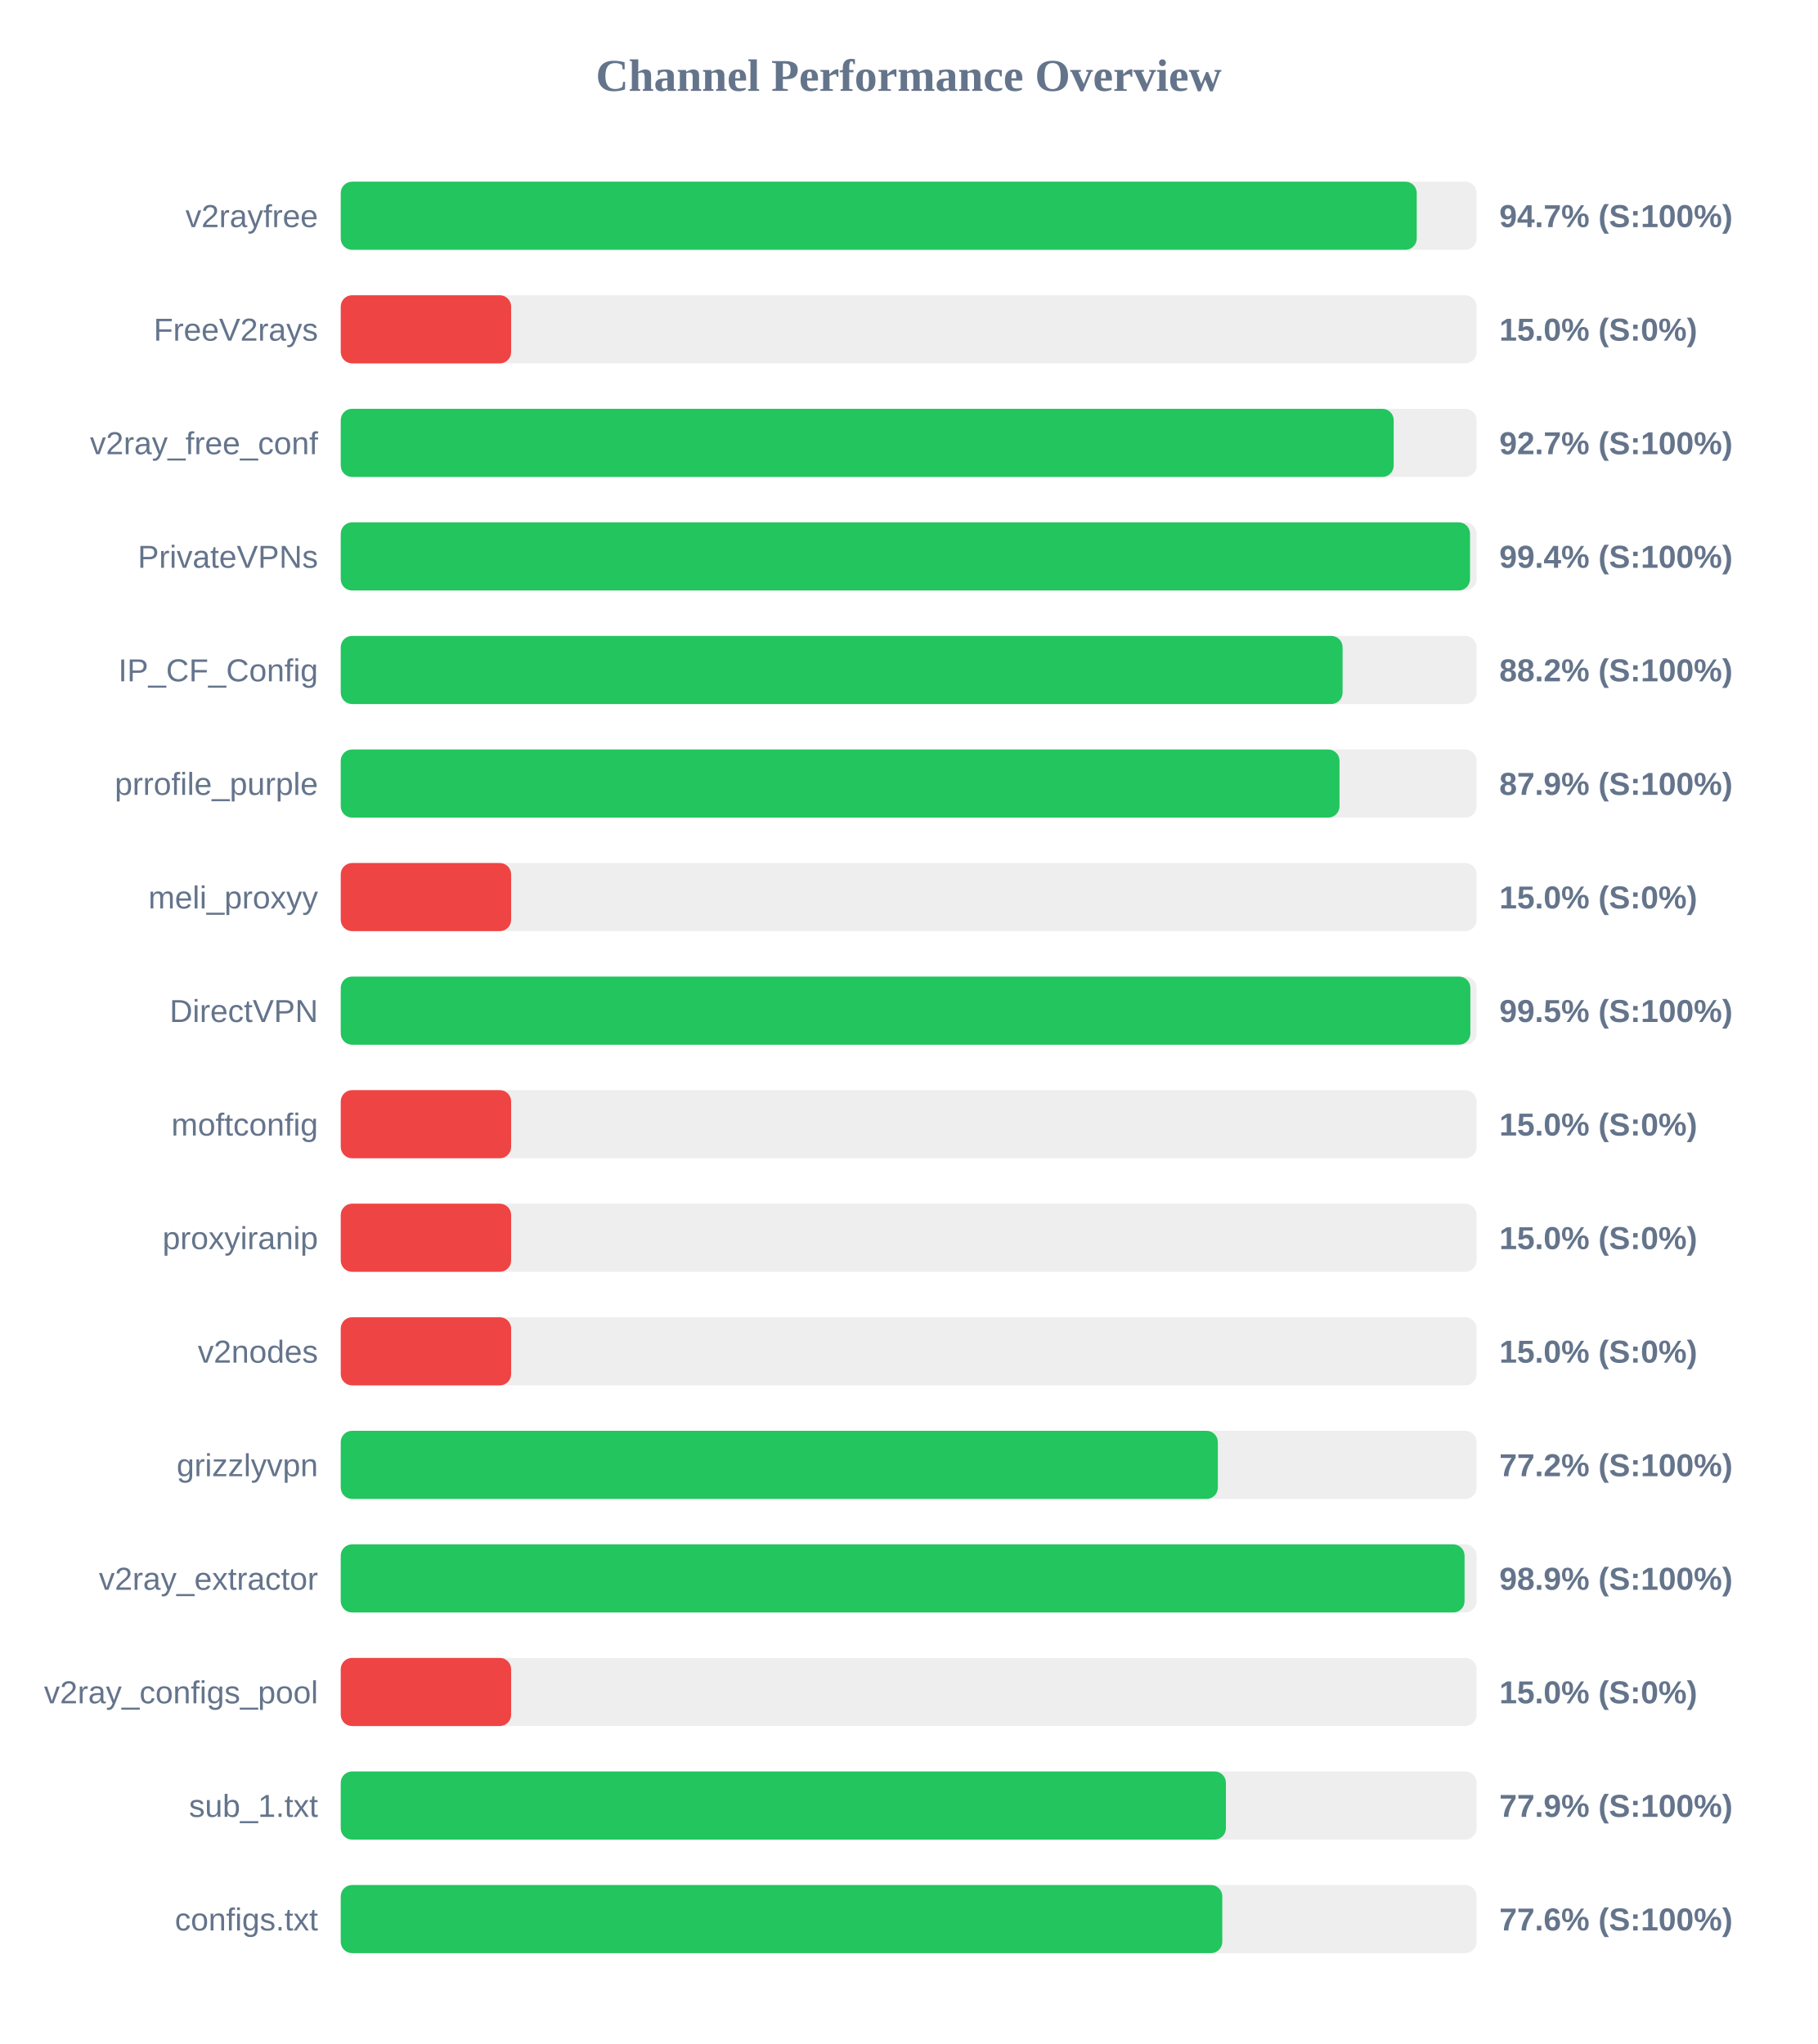
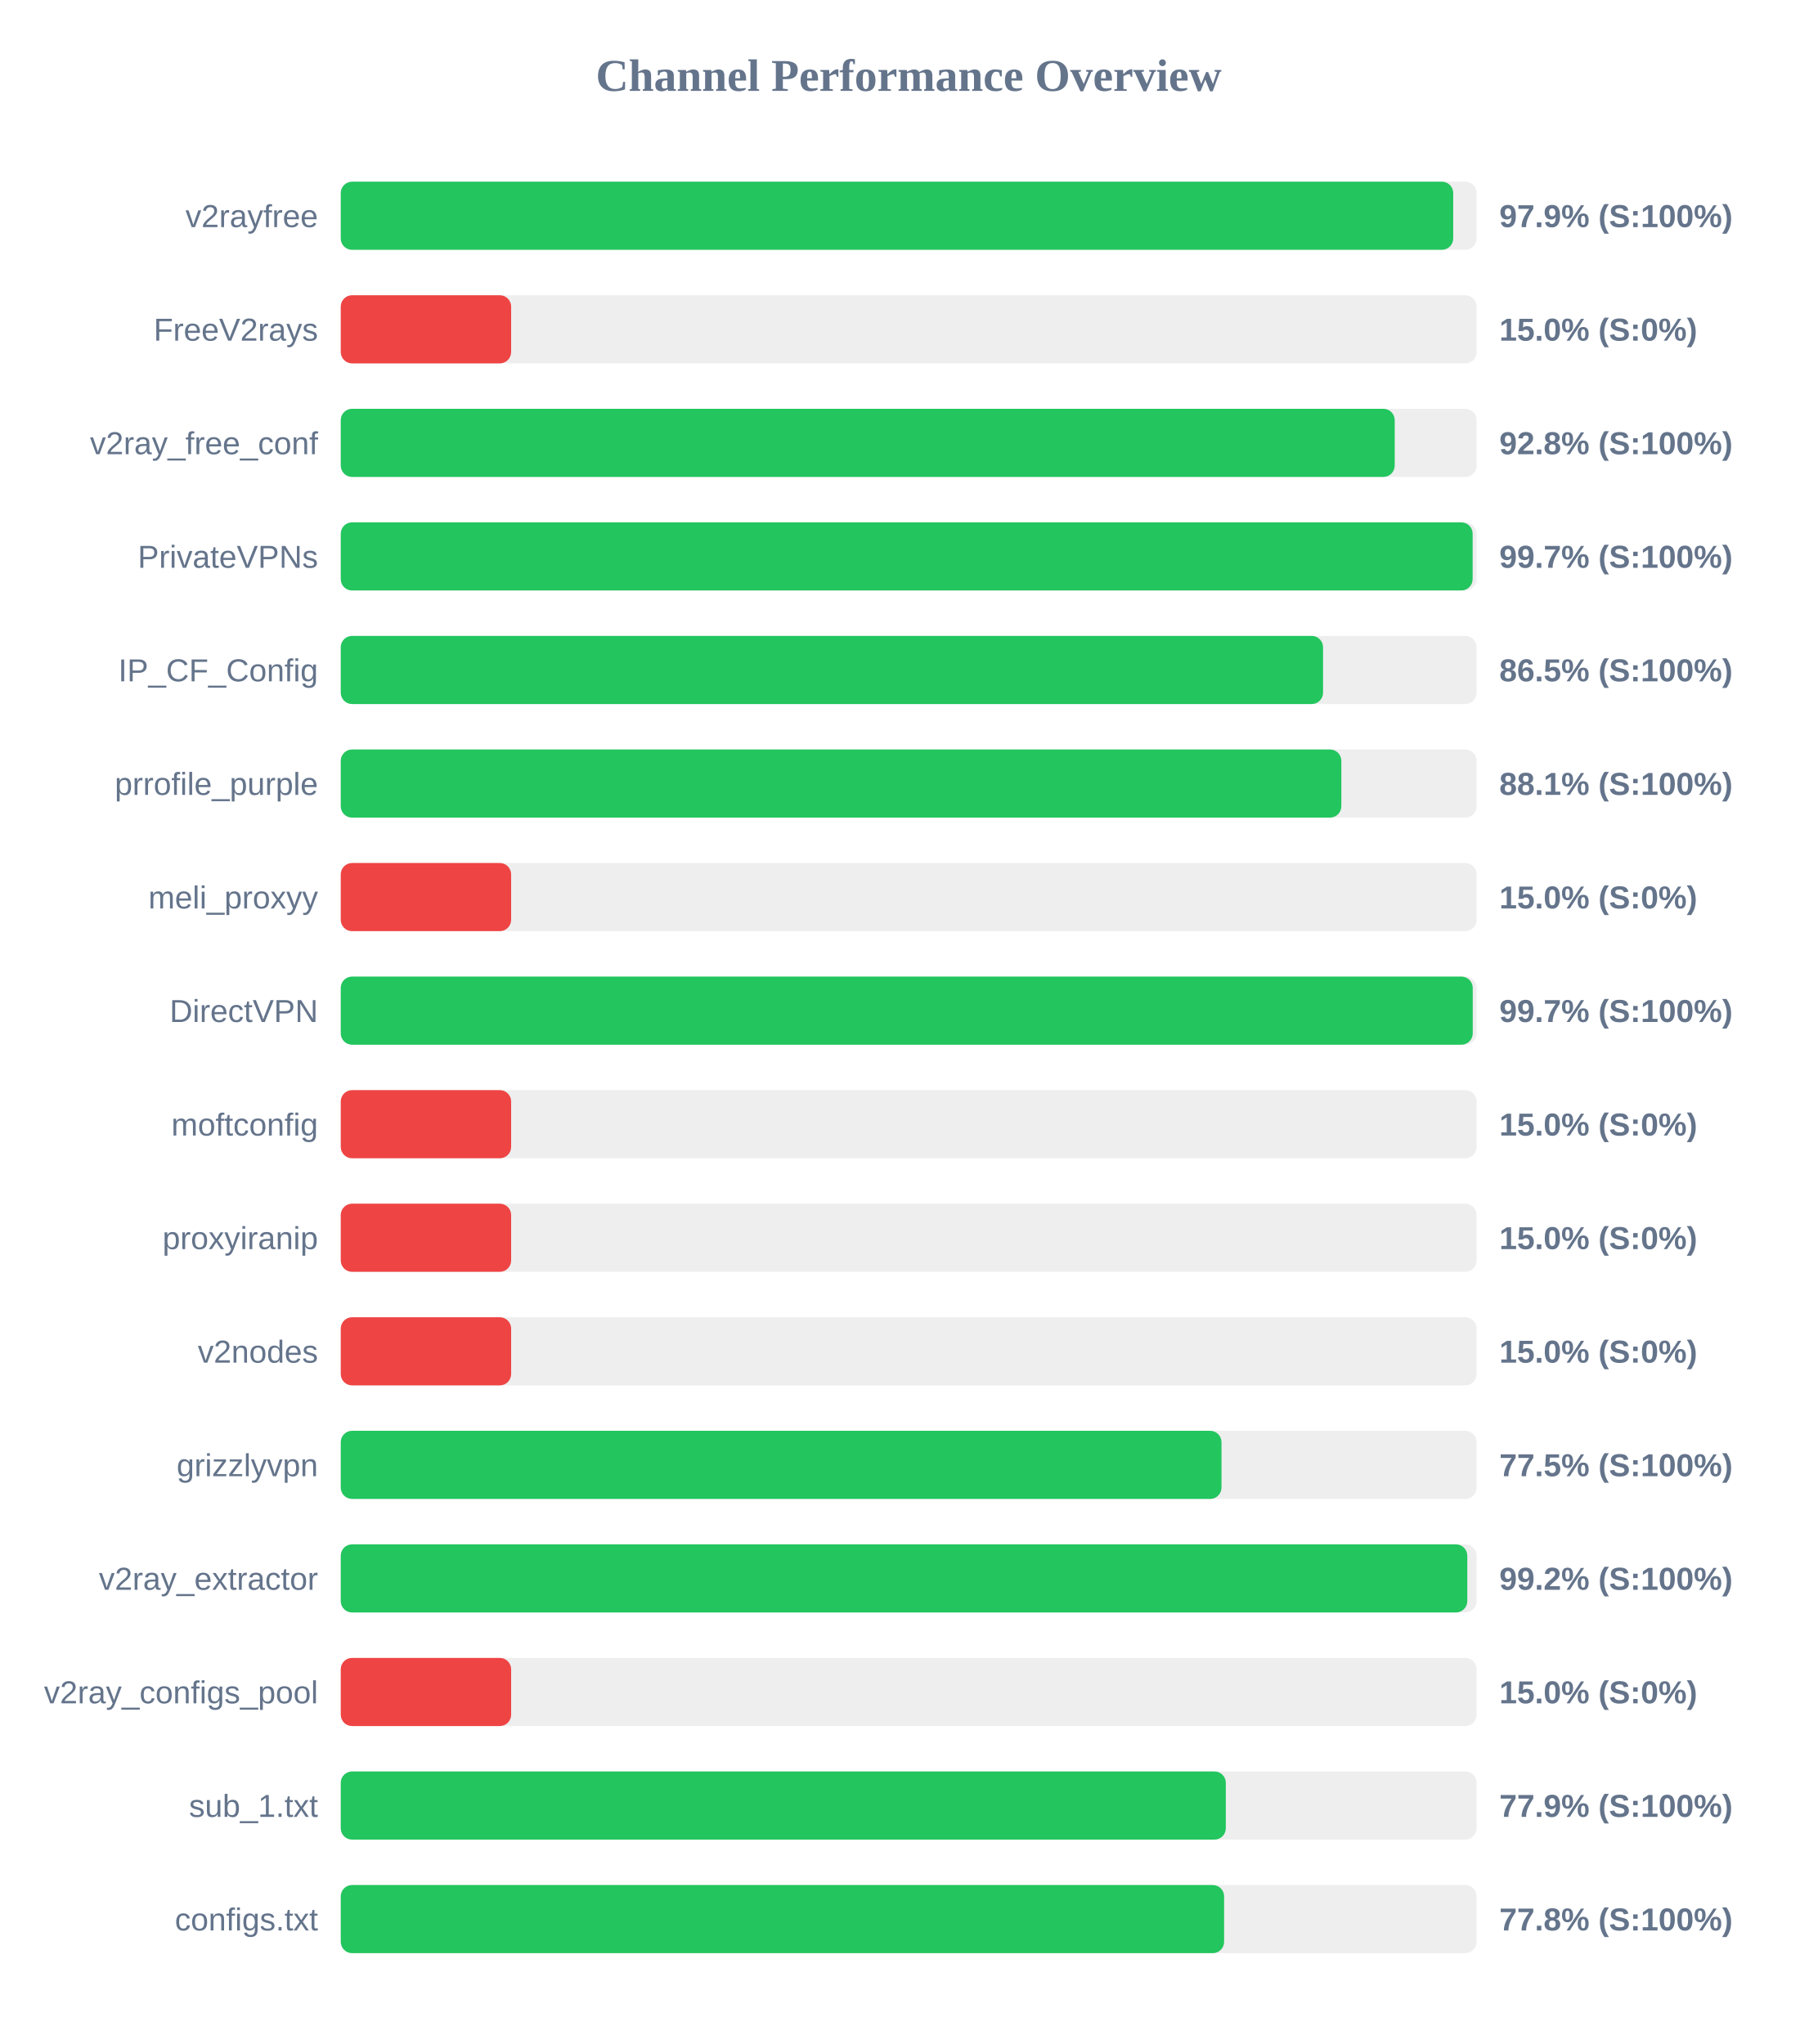
<svg xmlns="http://www.w3.org/2000/svg" width="800" height="900" version="1.1">
  <style>
        .row { font: 14px Arial; fill: #64748b; }
        .score { font: bold 14px Arial; fill: #64748b; }
    </style>
  <text x="400" y="40" text-anchor="middle" font-size="20px" font-weight="bold" fill="#64748b">Channel Performance Overview</text>
  <rect x="150" y="80" width="500" height="30" fill="#eee" rx="5" />
-   <rect x="150" y="80" width="473.65" height="30" fill="#22c55e" rx="5" />
+   <rect x="150" y="80" width="489.7" height="30" fill="#22c55e" rx="5" />
  <text x="140" y="100" text-anchor="end" class="row">v2rayfree</text>
-   <text x="660" y="100" text-anchor="start" class="score">94.7% (S:100%)</text>
+   <text x="660" y="100" text-anchor="start" class="score">97.9% (S:100%)</text>
  <rect x="150" y="130" width="500" height="30" fill="#eee" rx="5" />
  <rect x="150" y="130" width="75.0" height="30" fill="#ef4444" rx="5" />
  <text x="140" y="150" text-anchor="end" class="row">FreeV2rays</text>
  <text x="660" y="150" text-anchor="start" class="score">15.0% (S:0%)</text>
  <rect x="150" y="180" width="500" height="30" fill="#eee" rx="5" />
-   <rect x="150" y="180" width="463.5" height="30" fill="#22c55e" rx="5" />
+   <rect x="150" y="180" width="463.95" height="30" fill="#22c55e" rx="5" />
  <text x="140" y="200" text-anchor="end" class="row">v2ray_free_conf</text>
-   <text x="660" y="200" text-anchor="start" class="score">92.7% (S:100%)</text>
+   <text x="660" y="200" text-anchor="start" class="score">92.8% (S:100%)</text>
  <rect x="150" y="230" width="500" height="30" fill="#eee" rx="5" />
-   <rect x="150" y="230" width="497.1" height="30" fill="#22c55e" rx="5" />
+   <rect x="150" y="230" width="498.25" height="30" fill="#22c55e" rx="5" />
  <text x="140" y="250" text-anchor="end" class="row">PrivateVPNs</text>
-   <text x="660" y="250" text-anchor="start" class="score">99.4% (S:100%)</text>
+   <text x="660" y="250" text-anchor="start" class="score">99.7% (S:100%)</text>
  <rect x="150" y="280" width="500" height="30" fill="#eee" rx="5" />
-   <rect x="150" y="280" width="441.0" height="30" fill="#22c55e" rx="5" />
+   <rect x="150" y="280" width="432.4" height="30" fill="#22c55e" rx="5" />
  <text x="140" y="300" text-anchor="end" class="row">IP_CF_Config</text>
-   <text x="660" y="300" text-anchor="start" class="score">88.2% (S:100%)</text>
+   <text x="660" y="300" text-anchor="start" class="score">86.5% (S:100%)</text>
  <rect x="150" y="330" width="500" height="30" fill="#eee" rx="5" />
-   <rect x="150" y="330" width="439.65" height="30" fill="#22c55e" rx="5" />
+   <rect x="150" y="330" width="440.45" height="30" fill="#22c55e" rx="5" />
  <text x="140" y="350" text-anchor="end" class="row">prrofile_purple</text>
-   <text x="660" y="350" text-anchor="start" class="score">87.9% (S:100%)</text>
+   <text x="660" y="350" text-anchor="start" class="score">88.1% (S:100%)</text>
  <rect x="150" y="380" width="500" height="30" fill="#eee" rx="5" />
  <rect x="150" y="380" width="75.0" height="30" fill="#ef4444" rx="5" />
  <text x="140" y="400" text-anchor="end" class="row">meli_proxyy</text>
  <text x="660" y="400" text-anchor="start" class="score">15.0% (S:0%)</text>
  <rect x="150" y="430" width="500" height="30" fill="#eee" rx="5" />
-   <rect x="150" y="430" width="497.25" height="30" fill="#22c55e" rx="5" />
+   <rect x="150" y="430" width="498.3" height="30" fill="#22c55e" rx="5" />
  <text x="140" y="450" text-anchor="end" class="row">DirectVPN</text>
-   <text x="660" y="450" text-anchor="start" class="score">99.5% (S:100%)</text>
+   <text x="660" y="450" text-anchor="start" class="score">99.7% (S:100%)</text>
  <rect x="150" y="480" width="500" height="30" fill="#eee" rx="5" />
  <rect x="150" y="480" width="75.0" height="30" fill="#ef4444" rx="5" />
  <text x="140" y="500" text-anchor="end" class="row">moftconfig</text>
  <text x="660" y="500" text-anchor="start" class="score">15.0% (S:0%)</text>
  <rect x="150" y="530" width="500" height="30" fill="#eee" rx="5" />
  <rect x="150" y="530" width="75.0" height="30" fill="#ef4444" rx="5" />
  <text x="140" y="550" text-anchor="end" class="row">proxyiranip</text>
  <text x="660" y="550" text-anchor="start" class="score">15.0% (S:0%)</text>
  <rect x="150" y="580" width="500" height="30" fill="#eee" rx="5" />
  <rect x="150" y="580" width="75.0" height="30" fill="#ef4444" rx="5" />
  <text x="140" y="600" text-anchor="end" class="row">v2nodes</text>
  <text x="660" y="600" text-anchor="start" class="score">15.0% (S:0%)</text>
  <rect x="150" y="630" width="500" height="30" fill="#eee" rx="5" />
-   <rect x="150" y="630" width="386.1" height="30" fill="#22c55e" rx="5" />
+   <rect x="150" y="630" width="387.7" height="30" fill="#22c55e" rx="5" />
  <text x="140" y="650" text-anchor="end" class="row">grizzlyvpn</text>
-   <text x="660" y="650" text-anchor="start" class="score">77.2% (S:100%)</text>
+   <text x="660" y="650" text-anchor="start" class="score">77.5% (S:100%)</text>
  <rect x="150" y="680" width="500" height="30" fill="#eee" rx="5" />
-   <rect x="150" y="680" width="494.7" height="30" fill="#22c55e" rx="5" />
+   <rect x="150" y="680" width="495.9" height="30" fill="#22c55e" rx="5" />
  <text x="140" y="700" text-anchor="end" class="row">v2ray_extractor</text>
-   <text x="660" y="700" text-anchor="start" class="score">98.9% (S:100%)</text>
+   <text x="660" y="700" text-anchor="start" class="score">99.2% (S:100%)</text>
  <rect x="150" y="730" width="500" height="30" fill="#eee" rx="5" />
  <rect x="150" y="730" width="75.0" height="30" fill="#ef4444" rx="5" />
  <text x="140" y="750" text-anchor="end" class="row">v2ray_configs_pool</text>
  <text x="660" y="750" text-anchor="start" class="score">15.0% (S:0%)</text>
  <rect x="150" y="780" width="500" height="30" fill="#eee" rx="5" />
-   <rect x="150" y="780" width="389.65" height="30" fill="#22c55e" rx="5" />
+   <rect x="150" y="780" width="389.6" height="30" fill="#22c55e" rx="5" />
  <text x="140" y="800" text-anchor="end" class="row">sub_1.txt</text>
  <text x="660" y="800" text-anchor="start" class="score">77.9% (S:100%)</text>
  <rect x="150" y="830" width="500" height="30" fill="#eee" rx="5" />
-   <rect x="150" y="830" width="388.05" height="30" fill="#22c55e" rx="5" />
+   <rect x="150" y="830" width="388.85" height="30" fill="#22c55e" rx="5" />
  <text x="140" y="850" text-anchor="end" class="row">configs.txt</text>
-   <text x="660" y="850" text-anchor="start" class="score">77.6% (S:100%)</text>
+   <text x="660" y="850" text-anchor="start" class="score">77.8% (S:100%)</text>
</svg>
